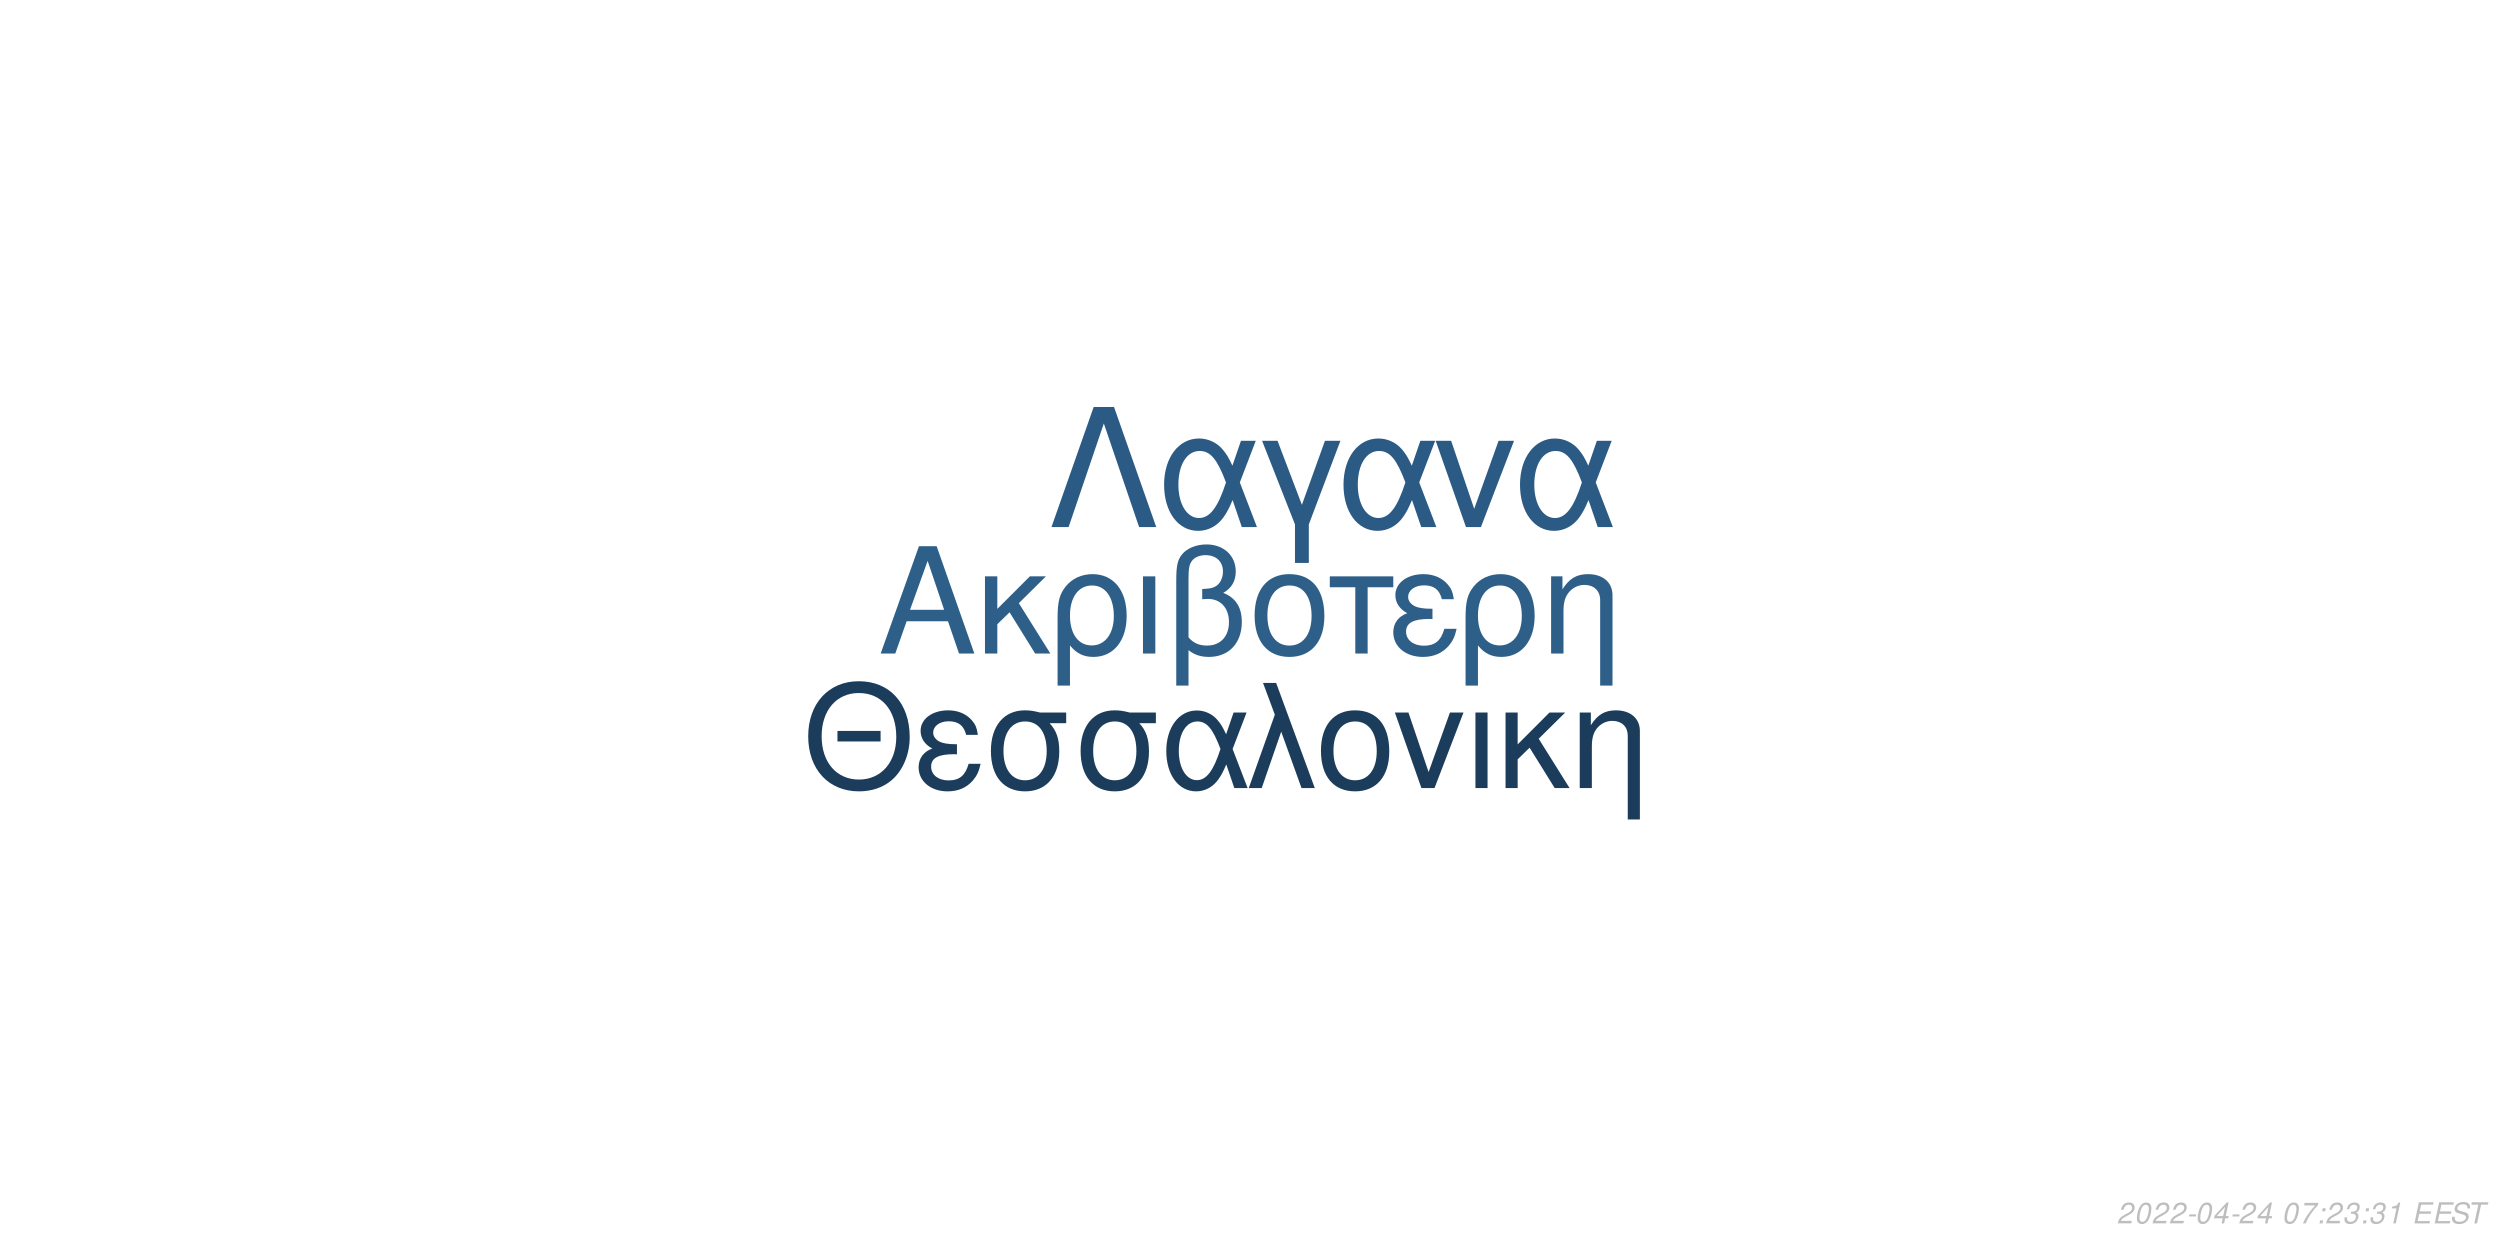
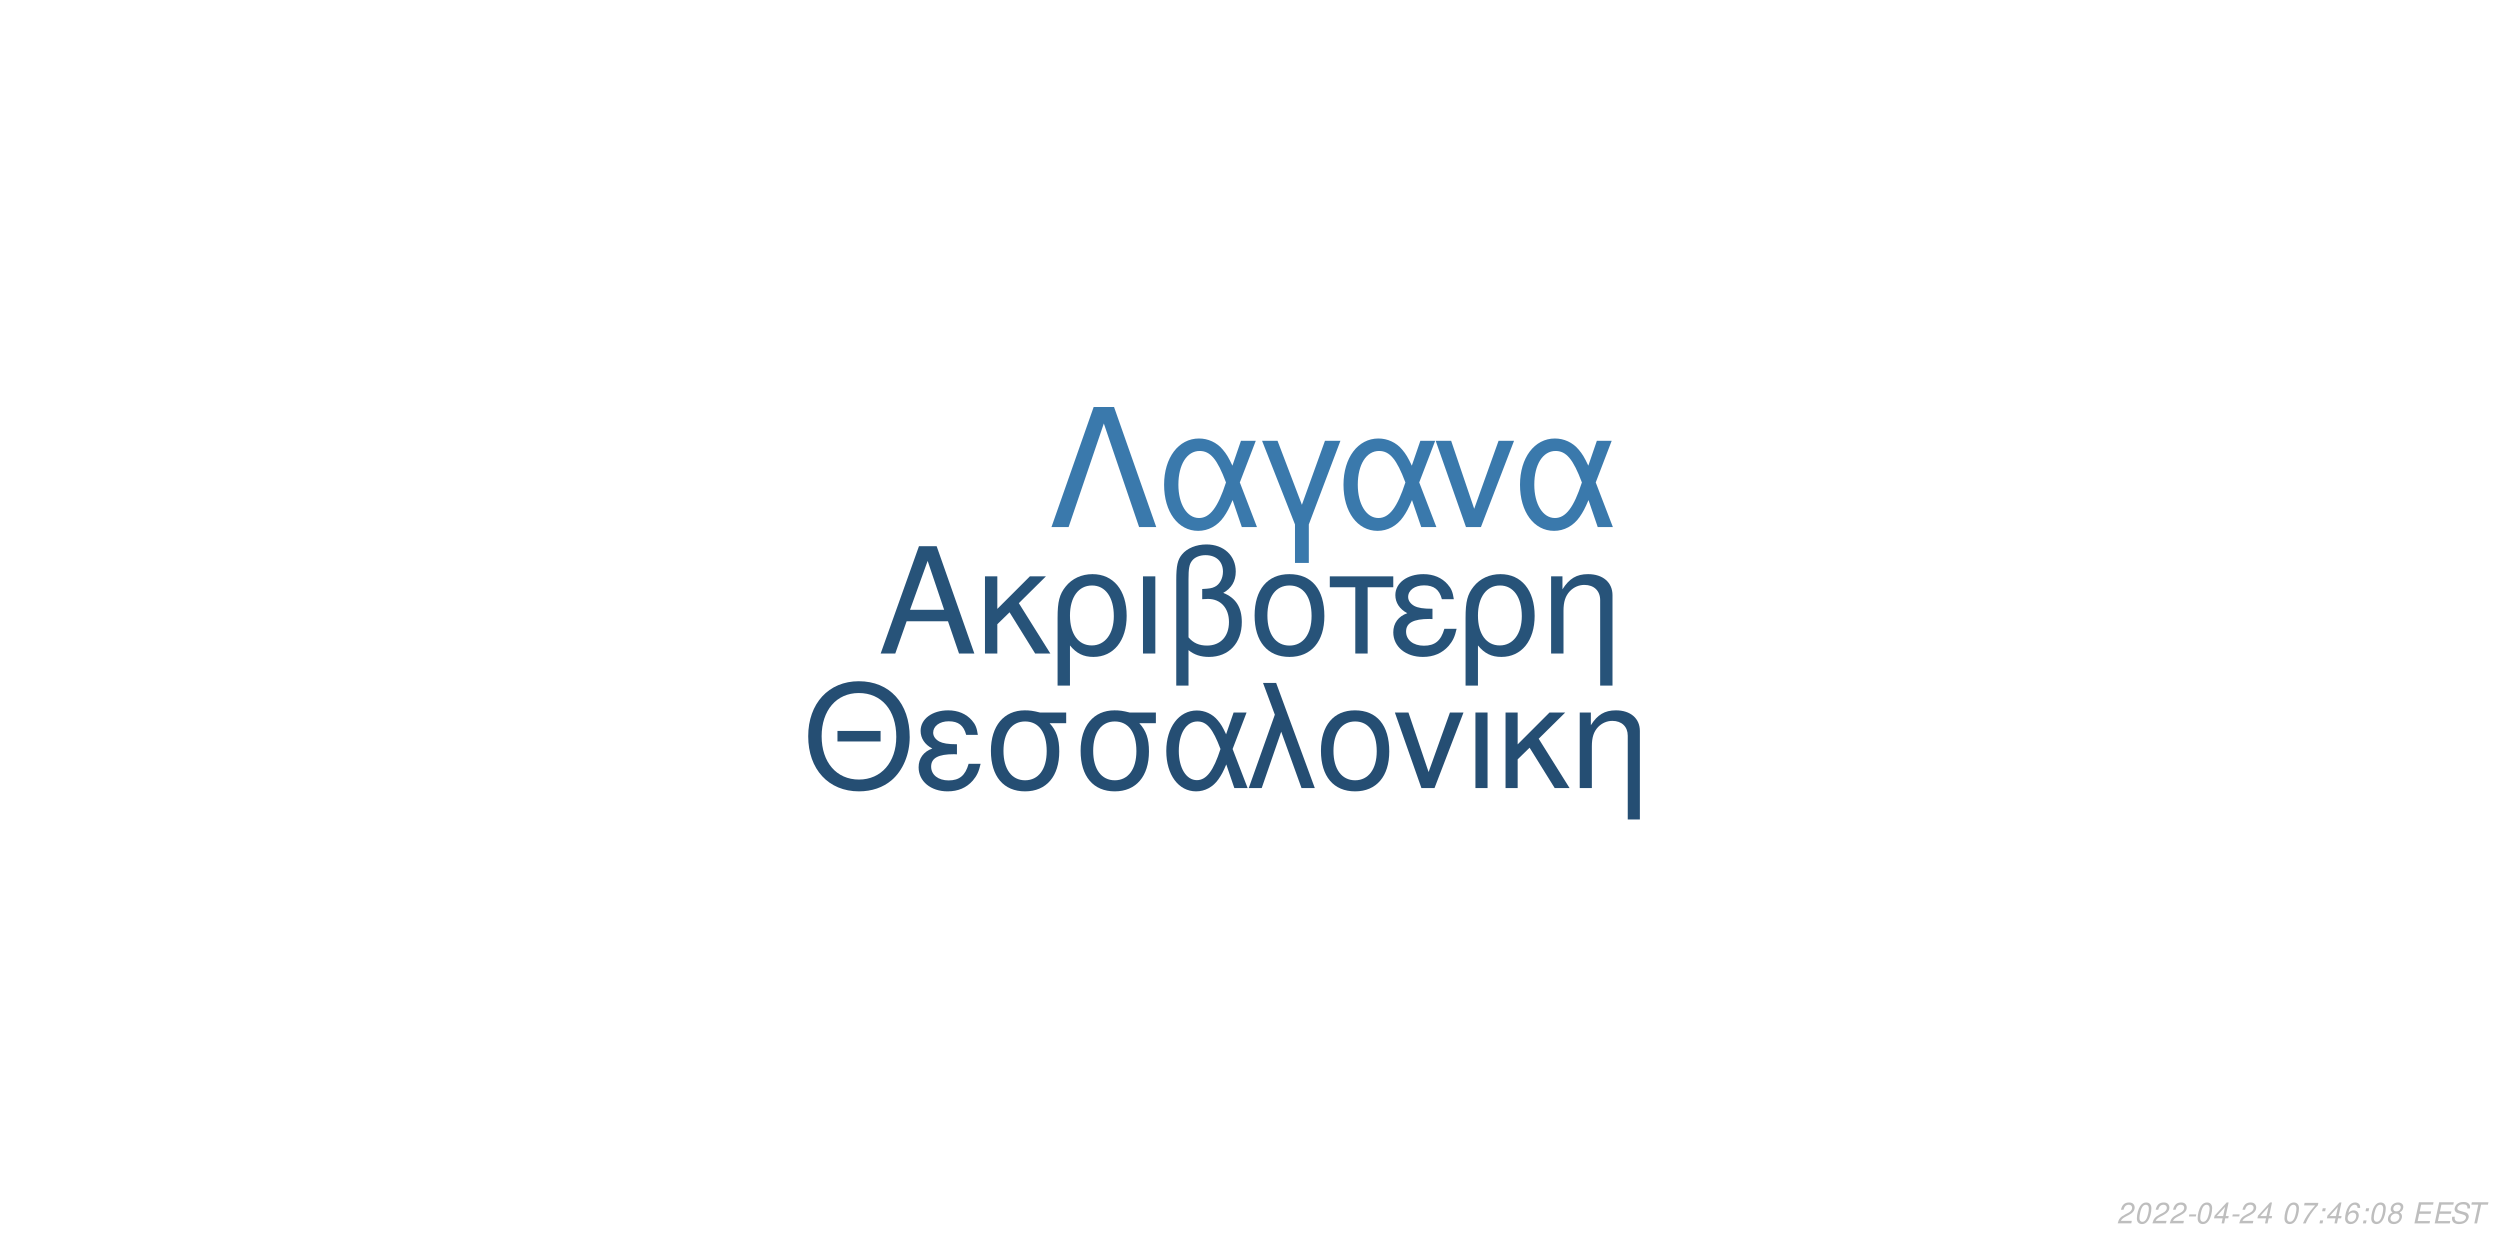
<svg xmlns="http://www.w3.org/2000/svg" xmlns:xlink="http://www.w3.org/1999/xlink" width="864pt" height="432pt" viewBox="0 0 864 432" version="1.1">
  <defs>
    <g>
      <symbol overflow="visible" id="glyph0-0">
        <path style="stroke:none;" d="" />
      </symbol>
      <symbol overflow="visible" id="glyph0-1">
        <path style="stroke:none;" d="M 24.125 -11.141 L 27.938 0 L 33.234 0 L 20.203 -37.094 L 14.094 -37.094 L 0.859 0 L 5.906 0 L 9.828 -11.141 Z M 22.797 -15.109 L 11 -15.109 L 17.094 -32.016 Z M 22.797 -15.109 " />
      </symbol>
      <symbol overflow="visible" id="glyph0-2">
        <path style="stroke:none;" d="M 7.172 -15.422 L 7.172 -26.672 L 2.906 -26.672 L 2.906 0 L 7.172 0 L 7.172 -10.125 L 11.406 -14.25 L 20.25 0 L 25.5 0 L 14.609 -17.406 L 23.969 -26.672 L 18.422 -26.672 Z M 7.172 -15.422 " />
      </symbol>
      <symbol overflow="visible" id="glyph0-3">
        <path style="stroke:none;" d="M 3 11.094 L 7.281 11.094 L 7.281 -2.797 C 9.516 -0.047 11.953 1.172 15.375 1.172 C 22.344 1.172 26.875 -4.422 26.875 -13.031 C 26.875 -21.891 22.297 -27.438 15.062 -27.438 C 11.297 -27.438 7.984 -25.906 5.797 -23.156 C 3.672 -20.516 3 -17.969 3 -12.359 Z M 14.906 -23.516 C 19.547 -23.516 22.438 -19.438 22.438 -12.922 C 22.438 -6.812 19.391 -2.797 14.812 -2.797 C 10.172 -2.797 7.281 -6.766 7.281 -13.125 C 7.281 -19.484 10.234 -23.516 14.906 -23.516 Z M 14.906 -23.516 " />
      </symbol>
      <symbol overflow="visible" id="glyph0-4">
        <path style="stroke:none;" d="M 3.516 0 L 7.781 0 L 7.781 -26.672 L 3.516 -26.672 Z M 3.516 0 " />
      </symbol>
      <symbol overflow="visible" id="glyph0-5">
        <path style="stroke:none;" d="M 4.016 11.094 L 8.25 11.094 L 8.25 -1.172 C 10.172 0.406 12.422 1.172 15.312 1.172 C 22.188 1.172 26.672 -3.609 26.672 -10.891 C 26.672 -15.984 24.578 -19.234 20.25 -20.969 C 23.109 -22.547 24.578 -25.031 24.578 -28.344 C 24.578 -33.844 20.406 -37.703 14.453 -37.703 C 10.938 -37.703 7.734 -36.391 6 -34.25 C 4.484 -32.422 4.016 -30.328 4.016 -25.391 Z M 8.25 -25.656 C 8.25 -29.359 8.5 -30.844 9.469 -32.062 C 10.375 -33.281 12.156 -34 14.094 -34 C 17.812 -34 20.156 -31.812 20.156 -28.297 C 20.156 -25.953 18.984 -23.812 17.297 -23.047 C 16.281 -22.547 15.469 -22.438 12.984 -22.297 L 12.984 -18.781 C 13.734 -18.828 14.344 -18.875 14.969 -18.875 C 19.344 -18.875 22.234 -15.719 22.234 -10.891 C 22.234 -5.906 19.281 -2.75 14.656 -2.75 C 11.953 -2.75 9.922 -3.609 8.25 -5.594 Z M 8.25 -25.656 " />
      </symbol>
      <symbol overflow="visible" id="glyph0-6">
        <path style="stroke:none;" d="M 14.094 -27.438 C 6.562 -27.438 2.094 -22.094 2.094 -13.125 C 2.094 -4.125 6.562 1.172 14.141 1.172 C 21.672 1.172 26.203 -4.172 26.203 -12.922 C 26.203 -22.188 21.828 -27.438 14.094 -27.438 Z M 14.141 -23.516 C 18.938 -23.516 21.781 -19.594 21.781 -12.984 C 21.781 -6.672 18.828 -2.75 14.141 -2.75 C 9.422 -2.75 6.516 -6.672 6.516 -13.125 C 6.516 -19.594 9.422 -23.516 14.141 -23.516 Z M 14.141 -23.516 " />
      </symbol>
      <symbol overflow="visible" id="glyph0-7">
        <path style="stroke:none;" d="M 7.891 0 L 12.156 0 L 12.156 -22.906 L 21.016 -22.906 L 21.016 -26.672 L -0.922 -26.672 L -0.922 -22.906 L 7.891 -22.906 Z M 7.891 0 " />
      </symbol>
      <symbol overflow="visible" id="glyph0-8">
        <path style="stroke:none;" d="M 14.562 -15.469 C 11.344 -15.469 9.562 -15.781 8.297 -16.438 C 6.922 -17.203 6.156 -18.328 6.156 -19.547 C 6.156 -21.891 8.453 -23.562 11.656 -23.562 C 15.062 -23.562 16.953 -22.094 17.812 -18.781 L 21.938 -18.781 C 21.578 -21.266 21.062 -22.5 19.797 -23.922 C 17.812 -26.203 14.906 -27.438 11.453 -27.438 C 5.797 -27.438 1.734 -24.375 1.734 -20.203 C 1.734 -17.609 3.156 -15.375 5.859 -13.938 C 2.797 -12.875 1.016 -10.484 1.016 -7.328 C 1.016 -2.391 5.297 1.172 11.25 1.172 C 14.969 1.172 17.906 -0.109 20.156 -2.641 C 21.578 -4.328 22.297 -5.797 22.906 -8.547 L 18.672 -8.547 C 17.5 -4.422 15.422 -2.703 11.609 -2.703 C 7.938 -2.703 5.438 -4.688 5.438 -7.578 C 5.438 -10.578 7.938 -11.953 13.484 -11.953 C 13.641 -11.953 14.094 -11.953 14.562 -11.906 Z M 14.562 -15.469 " />
      </symbol>
      <symbol overflow="visible" id="glyph0-9">
        <path style="stroke:none;" d="M 3.562 -26.672 L 3.562 0 L 7.844 0 L 7.844 -14.703 C 7.844 -17.906 8.5 -19.891 10.031 -21.531 C 11.406 -22.953 13.188 -23.719 15.062 -23.719 C 18.375 -23.719 20.516 -21.672 20.516 -18.469 L 20.516 11.094 L 24.781 11.094 L 24.781 -20.156 C 24.781 -24.578 21.469 -27.438 16.328 -27.438 C 12.359 -27.438 9.828 -25.906 7.484 -22.188 L 7.484 -26.672 Z M 3.562 -26.672 " />
      </symbol>
      <symbol overflow="visible" id="glyph1-0">
        <path style="stroke:none;" d="" />
      </symbol>
      <symbol overflow="visible" id="glyph1-1">
        <path style="stroke:none;" d="M 26.859 -19.734 L 11.953 -19.734 L 11.953 -16.094 L 26.859 -16.094 Z M 19.328 -36.922 C 8.922 -36.922 1.844 -29.25 1.844 -17.891 C 1.844 -6.484 8.875 1.141 19.391 1.141 C 23.812 1.141 27.703 -0.203 30.641 -2.688 C 34.578 -6.031 36.922 -11.656 36.922 -17.594 C 36.922 -29.297 30 -36.922 19.328 -36.922 Z M 19.328 -32.844 C 27.203 -32.844 32.281 -26.906 32.281 -17.688 C 32.281 -8.922 27.062 -2.938 19.391 -2.938 C 11.609 -2.938 6.484 -8.922 6.484 -17.891 C 6.484 -26.859 11.609 -32.844 19.328 -32.844 Z M 19.328 -32.844 " />
      </symbol>
      <symbol overflow="visible" id="glyph1-2">
        <path style="stroke:none;" d="M 14.25 -15.141 C 11.109 -15.141 9.375 -15.453 8.125 -16.094 C 6.781 -16.844 6.031 -17.938 6.031 -19.141 C 6.031 -21.422 8.266 -23.078 11.406 -23.078 C 14.75 -23.078 16.594 -21.625 17.438 -18.391 L 21.469 -18.391 C 21.125 -20.828 20.625 -22.031 19.391 -23.422 C 17.438 -25.656 14.594 -26.859 11.219 -26.859 C 5.688 -26.859 1.688 -23.875 1.688 -19.781 C 1.688 -17.234 3.094 -15.047 5.734 -13.656 C 2.734 -12.609 1 -10.266 1 -7.172 C 1 -2.344 5.188 1.141 11.016 1.141 C 14.656 1.141 17.547 -0.094 19.734 -2.594 C 21.125 -4.234 21.828 -5.688 22.422 -8.375 L 18.281 -8.375 C 17.141 -4.328 15.094 -2.641 11.359 -2.641 C 7.766 -2.641 5.328 -4.578 5.328 -7.422 C 5.328 -10.359 7.766 -11.703 13.203 -11.703 C 13.359 -11.703 13.797 -11.703 14.25 -11.656 Z M 14.25 -15.141 " />
      </symbol>
      <symbol overflow="visible" id="glyph1-3">
        <path style="stroke:none;" d="M 29 -26.109 L 19.938 -26.109 C 17.594 -26.703 16.438 -26.859 14.703 -26.859 C 7.469 -26.859 2.984 -21.469 2.984 -12.859 C 2.984 -4.031 7.375 1.141 14.797 1.141 C 22.172 1.141 26.609 -4.078 26.609 -12.656 C 26.609 -17.047 25.656 -19.828 23.266 -22.422 L 29 -22.422 Z M 14.797 -23.016 C 19.531 -23.016 22.266 -19.234 22.266 -12.75 C 22.266 -6.531 19.438 -2.688 14.797 -2.688 C 10.172 -2.688 7.328 -6.531 7.328 -12.859 C 7.328 -19.188 10.172 -23.016 14.797 -23.016 Z M 14.797 -23.016 " />
      </symbol>
      <symbol overflow="visible" id="glyph1-4">
        <path style="stroke:none;" d="M 29.344 -26.109 L 24.859 -26.109 L 22.266 -18.578 C 21.125 -21.031 20.484 -22.125 19.328 -23.469 C 17.547 -25.609 14.906 -26.812 12.156 -26.812 C 5.984 -26.812 1.594 -20.984 1.594 -12.812 C 1.594 -4.578 5.828 1.141 11.906 1.141 C 14.953 1.141 17.734 -0.344 19.625 -3.047 C 20.672 -4.531 21.281 -5.688 22.328 -8.172 L 25.109 0 L 29.703 0 L 24.516 -13.5 Z M 20.328 -13.5 C 17.891 -5.922 15.453 -2.734 12.156 -2.734 C 8.516 -2.734 5.922 -6.922 5.922 -12.812 C 5.922 -18.938 8.516 -23.016 12.359 -23.016 C 15.594 -23.016 17.688 -20.531 20.328 -13.5 Z M 20.328 -13.5 " />
      </symbol>
      <symbol overflow="visible" id="glyph1-5">
        <path style="stroke:none;" d="M 1.094 0 L 5.578 0 L 12.312 -19.484 L 19.328 0 L 23.922 0 L 10.562 -36.328 L 6.031 -36.328 L 10.109 -25.359 Z M 1.094 0 " />
      </symbol>
      <symbol overflow="visible" id="glyph1-6">
        <path style="stroke:none;" d="M 13.797 -26.859 C 6.422 -26.859 2.047 -21.625 2.047 -12.859 C 2.047 -4.031 6.422 1.141 13.859 1.141 C 21.234 1.141 25.656 -4.078 25.656 -12.656 C 25.656 -21.719 21.375 -26.859 13.797 -26.859 Z M 13.859 -23.016 C 18.531 -23.016 21.328 -19.188 21.328 -12.703 C 21.328 -6.531 18.438 -2.688 13.859 -2.688 C 9.219 -2.688 6.375 -6.531 6.375 -12.859 C 6.375 -19.188 9.219 -23.016 13.859 -23.016 Z M 13.859 -23.016 " />
      </symbol>
      <symbol overflow="visible" id="glyph1-7">
        <path style="stroke:none;" d="M 14.297 0 L 24.312 -26.109 L 19.625 -26.109 L 12.25 -5.531 L 5.281 -26.109 L 0.594 -26.109 L 9.766 0 Z M 14.297 0 " />
      </symbol>
      <symbol overflow="visible" id="glyph1-8">
        <path style="stroke:none;" d="M 3.438 0 L 7.625 0 L 7.625 -26.109 L 3.438 -26.109 Z M 3.438 0 " />
      </symbol>
      <symbol overflow="visible" id="glyph1-9">
        <path style="stroke:none;" d="M 7.031 -15.094 L 7.031 -26.109 L 2.844 -26.109 L 2.844 0 L 7.031 0 L 7.031 -9.922 L 11.156 -13.953 L 19.828 0 L 24.969 0 L 14.297 -17.047 L 23.469 -26.109 L 18.031 -26.109 Z M 7.031 -15.094 " />
      </symbol>
      <symbol overflow="visible" id="glyph1-10">
        <path style="stroke:none;" d="M 3.484 -26.109 L 3.484 0 L 7.672 0 L 7.672 -14.406 C 7.672 -17.547 8.328 -19.484 9.812 -21.078 C 11.156 -22.469 12.906 -23.219 14.75 -23.219 C 17.984 -23.219 20.078 -21.234 20.078 -18.094 L 20.078 10.859 L 24.266 10.859 L 24.266 -19.734 C 24.266 -24.062 21.031 -26.859 16 -26.859 C 12.109 -26.859 9.609 -25.359 7.328 -21.719 L 7.328 -26.109 Z M 3.484 -26.109 " />
      </symbol>
      <symbol overflow="visible" id="glyph2-0">
        <path style="stroke:none;" d="" />
      </symbol>
      <symbol overflow="visible" id="glyph2-1">
        <path style="stroke:none;" d="M 22.531 -41.484 L 15.484 -41.484 L 0.906 0 L 6.828 0 L 19 -35.797 L 31.188 0 L 37.109 0 Z M 22.531 -41.484 " />
      </symbol>
      <symbol overflow="visible" id="glyph2-2">
        <path style="stroke:none;" d="M 33.516 -29.812 L 28.391 -29.812 L 25.438 -21.219 C 24.125 -24.016 23.391 -25.266 22.078 -26.797 C 20.031 -29.25 17.016 -30.609 13.891 -30.609 C 6.828 -30.609 1.828 -23.953 1.828 -14.625 C 1.828 -5.234 6.656 1.312 13.594 1.312 C 17.078 1.312 20.266 -0.391 22.422 -3.469 C 23.609 -5.172 24.297 -6.484 25.5 -9.328 L 28.688 0 L 33.922 0 L 28 -15.422 Z M 23.219 -15.422 C 20.422 -6.766 17.641 -3.125 13.891 -3.125 C 9.734 -3.125 6.766 -7.906 6.766 -14.625 C 6.766 -21.625 9.734 -26.297 14.109 -26.297 C 17.812 -26.297 20.203 -23.453 23.219 -15.422 Z M 23.219 -15.422 " />
      </symbol>
      <symbol overflow="visible" id="glyph2-3">
        <path style="stroke:none;" d="M 12.062 12.406 L 16.844 12.406 L 16.844 -0.906 L 27.766 -29.812 L 22.422 -29.812 L 14.453 -7.688 L 6.031 -29.812 L 0.688 -29.812 L 12.062 -0.906 Z M 12.062 12.406 " />
      </symbol>
      <symbol overflow="visible" id="glyph2-4">
        <path style="stroke:none;" d="M 16.328 0 L 27.766 -29.812 L 22.422 -29.812 L 14 -6.312 L 6.031 -29.812 L 0.688 -29.812 L 11.156 0 Z M 16.328 0 " />
      </symbol>
      <symbol overflow="visible" id="glyph3-0">
        <path style="stroke:none;" d="" />
      </symbol>
      <symbol overflow="visible" id="glyph3-1">
        <path style="stroke:none;" d="M 5.234 -0.875 L 1.469 -0.875 C 1.641 -1.375 2.203 -1.891 3.109 -2.344 L 4.234 -2.938 C 5.562 -3.625 6.219 -4.469 6.219 -5.484 C 6.219 -5.938 6.062 -6.359 5.797 -6.656 C 5.469 -7.047 4.984 -7.234 4.312 -7.234 C 2.766 -7.234 1.891 -6.453 1.484 -4.734 L 2.375 -4.734 C 2.484 -5.188 2.609 -5.484 2.797 -5.75 C 3.094 -6.203 3.609 -6.453 4.188 -6.453 C 4.891 -6.453 5.344 -6.031 5.344 -5.375 C 5.344 -4.703 4.859 -4.094 4.016 -3.656 L 2.984 -3.125 C 1.234 -2.188 0.797 -1.656 0.344 -0.016 L 5.047 -0.016 Z M 5.234 -0.875 " />
      </symbol>
      <symbol overflow="visible" id="glyph3-2">
        <path style="stroke:none;" d="M 4.203 -7.234 C 3.375 -7.234 2.688 -6.812 2.125 -5.984 C 1.484 -5.047 0.984 -3.188 0.984 -1.734 C 0.984 -1.109 1.172 -0.562 1.484 -0.266 C 1.797 0.047 2.281 0.234 2.766 0.234 C 3.625 0.234 4.281 -0.156 4.859 -1.016 C 5.516 -1.953 6 -3.797 6 -5.266 C 6 -6.5 5.328 -7.234 4.203 -7.234 Z M 4.094 -6.453 C 4.734 -6.453 5.125 -5.984 5.125 -5.156 C 5.125 -4.203 4.781 -2.625 4.406 -1.812 C 3.984 -0.938 3.516 -0.547 2.875 -0.547 C 2.25 -0.547 1.875 -1.031 1.875 -1.828 C 1.875 -2.797 2.203 -4.344 2.594 -5.203 C 2.984 -6.047 3.453 -6.453 4.094 -6.453 Z M 4.094 -6.453 " />
      </symbol>
      <symbol overflow="visible" id="glyph3-3">
        <path style="stroke:none;" d="M 3.516 -3.125 L 1.125 -3.125 L 0.969 -2.406 L 3.359 -2.406 Z M 3.516 -3.125 " />
      </symbol>
      <symbol overflow="visible" id="glyph3-4">
        <path style="stroke:none;" d="M 3.625 -1.75 L 3.266 0 L 4.141 0 L 4.516 -1.75 L 5.562 -1.75 L 5.734 -2.531 L 4.688 -2.531 L 5.688 -7.234 L 5.016 -7.234 L 0.844 -2.672 L 0.641 -1.75 Z M 3.797 -2.531 L 1.594 -2.531 L 4.469 -5.703 Z M 3.797 -2.531 " />
      </symbol>
      <symbol overflow="visible" id="glyph3-5">
        <path style="stroke:none;" d="" />
      </symbol>
      <symbol overflow="visible" id="glyph3-6">
        <path style="stroke:none;" d="M 6.703 -7.094 L 1.953 -7.094 L 1.766 -6.219 L 5.594 -6.219 C 3.344 -3.688 2.266 -2.109 1.375 0 L 2.344 0 C 3.031 -1.906 4.828 -4.594 6.547 -6.281 Z M 6.703 -7.094 " />
      </symbol>
      <symbol overflow="visible" id="glyph3-7">
        <path style="stroke:none;" d="M 2.359 -1.031 L 1.312 -1.031 L 1.094 0 L 2.141 0 Z M 3.266 -5.234 L 2.219 -5.234 L 2 -4.203 L 3.047 -4.203 Z M 3.266 -5.234 " />
      </symbol>
      <symbol overflow="visible" id="glyph3-8">
-         <path style="stroke:none;" d="M 2.922 -3.312 C 3.125 -3.344 3.234 -3.344 3.375 -3.344 C 4.203 -3.344 4.688 -3 4.688 -2.406 C 4.688 -1.312 3.906 -0.547 2.781 -0.547 C 2.047 -0.547 1.594 -0.938 1.594 -1.562 C 1.594 -1.719 1.609 -1.844 1.656 -2.094 L 0.766 -2.094 C 0.734 -1.797 0.719 -1.641 0.719 -1.469 C 0.719 -0.375 1.406 0.234 2.641 0.234 C 3.547 0.234 4.297 -0.078 4.812 -0.656 C 5.266 -1.156 5.562 -1.875 5.562 -2.547 C 5.562 -3.125 5.344 -3.453 4.797 -3.734 C 5.641 -4.234 6.016 -4.844 6.016 -5.734 C 6.016 -6.656 5.312 -7.234 4.203 -7.234 C 3.375 -7.234 2.672 -6.938 2.188 -6.375 C 1.891 -6.031 1.703 -5.641 1.516 -4.906 L 2.391 -4.906 C 2.5 -5.359 2.594 -5.594 2.734 -5.812 C 3.047 -6.234 3.516 -6.453 4.078 -6.453 C 4.734 -6.453 5.141 -6.125 5.141 -5.578 C 5.141 -5.188 5.016 -4.797 4.797 -4.547 C 4.516 -4.234 4 -4.062 3.266 -4.062 L 3.078 -4.062 Z M 2.922 -3.312 " />
+         <path style="stroke:none;" d="M 6.125 -5.344 L 6.141 -5.625 C 6.141 -6.609 5.453 -7.234 4.391 -7.234 C 3.438 -7.234 2.641 -6.719 2.016 -5.703 C 1.422 -4.781 0.938 -2.953 0.938 -1.688 C 0.938 -0.516 1.688 0.234 2.859 0.234 C 3.703 0.234 4.438 -0.156 5 -0.875 C 5.406 -1.422 5.672 -2.156 5.672 -2.766 C 5.672 -3.812 4.969 -4.5 3.906 -4.5 C 3.234 -4.5 2.672 -4.234 2.094 -3.625 C 2.406 -5.375 3.234 -6.453 4.25 -6.453 C 4.703 -6.453 5.062 -6.234 5.172 -5.844 C 5.203 -5.719 5.234 -5.578 5.25 -5.344 Z M 3.656 -3.734 C 4.344 -3.734 4.797 -3.281 4.797 -2.625 C 4.797 -1.469 3.984 -0.547 2.984 -0.547 C 2.297 -0.547 1.812 -1.047 1.812 -1.766 C 1.812 -2.859 2.625 -3.734 3.656 -3.734 Z M 3.656 -3.734 " />
      </symbol>
      <symbol overflow="visible" id="glyph3-9">
-         <path style="stroke:none;" d="M 3.703 -5.188 L 2.594 0 L 3.469 0 L 5.016 -7.234 L 4.438 -7.234 C 3.906 -6.156 3.688 -6.016 2.234 -5.812 L 2.109 -5.188 Z M 3.703 -5.188 " />
+         <path style="stroke:none;" d="M 4.766 -3.797 C 5.078 -3.969 5.234 -4.078 5.438 -4.234 C 5.812 -4.594 6.062 -5.172 6.062 -5.734 C 6.062 -6.625 5.344 -7.234 4.266 -7.234 C 2.812 -7.234 1.703 -6.219 1.703 -4.875 C 1.703 -4.406 1.875 -4.125 2.359 -3.812 C 1.297 -3.312 0.75 -2.516 0.75 -1.469 C 0.75 -0.438 1.547 0.234 2.812 0.234 C 3.656 0.234 4.359 -0.094 4.938 -0.734 C 5.359 -1.234 5.609 -1.859 5.609 -2.438 C 5.609 -3.047 5.312 -3.516 4.766 -3.797 Z M 4.109 -6.453 C 4.797 -6.453 5.188 -6.125 5.188 -5.578 C 5.188 -5.266 5.062 -4.922 4.859 -4.672 C 4.562 -4.312 4.188 -4.156 3.656 -4.156 C 2.984 -4.156 2.594 -4.453 2.594 -4.984 C 2.594 -5.859 3.203 -6.453 4.109 -6.453 Z M 3.453 -3.406 C 4.234 -3.406 4.734 -2.984 4.734 -2.312 C 4.734 -1.312 3.922 -0.547 2.875 -0.547 C 2.125 -0.547 1.625 -0.969 1.625 -1.625 C 1.625 -2.609 2.438 -3.406 3.453 -3.406 Z M 3.453 -3.406 " />
      </symbol>
      <symbol overflow="visible" id="glyph3-10">
        <path style="stroke:none;" d="M 2.547 -3.312 L 6.5 -3.312 L 6.688 -4.141 L 2.719 -4.141 L 3.219 -6.469 L 7.344 -6.469 L 7.516 -7.297 L 2.453 -7.297 L 0.906 0 L 6.125 0 L 6.297 -0.812 L 2.016 -0.812 Z M 2.547 -3.312 " />
      </symbol>
      <symbol overflow="visible" id="glyph3-11">
        <path style="stroke:none;" d="M 7.062 -5.156 C 7.125 -5.438 7.141 -5.562 7.141 -5.703 C 7.141 -6.156 6.938 -6.594 6.594 -6.891 C 6.188 -7.25 5.656 -7.406 4.875 -7.406 C 3.844 -7.406 3.047 -7.125 2.5 -6.562 C 2.094 -6.141 1.781 -5.438 1.781 -4.922 C 1.781 -4.297 2.219 -3.766 2.891 -3.562 L 4.594 -3.094 C 5.406 -2.859 5.734 -2.578 5.734 -2.094 C 5.734 -1.781 5.547 -1.406 5.266 -1.141 C 4.844 -0.766 4.266 -0.578 3.453 -0.578 C 2.328 -0.578 1.812 -0.984 1.812 -1.906 C 1.812 -2.047 1.812 -2.125 1.844 -2.312 L 0.984 -2.312 C 0.906 -2.062 0.891 -1.906 0.891 -1.688 C 0.891 -0.484 1.797 0.234 3.297 0.234 C 4.359 0.234 5.234 -0.062 5.812 -0.609 C 6.344 -1.078 6.688 -1.797 6.688 -2.375 C 6.688 -2.641 6.609 -2.906 6.453 -3.156 C 6.234 -3.5 5.938 -3.703 5.469 -3.828 L 3.75 -4.312 C 2.984 -4.547 2.734 -4.734 2.734 -5.188 C 2.734 -5.547 2.875 -5.844 3.188 -6.109 C 3.547 -6.438 4.031 -6.594 4.703 -6.594 C 5.266 -6.594 5.688 -6.484 5.906 -6.297 C 6.094 -6.125 6.219 -5.797 6.219 -5.516 C 6.219 -5.422 6.203 -5.344 6.188 -5.156 Z M 7.062 -5.156 " />
      </symbol>
      <symbol overflow="visible" id="glyph3-12">
        <path style="stroke:none;" d="M 4.938 -6.469 L 7.312 -6.469 L 7.484 -7.297 L 1.75 -7.297 L 1.578 -6.469 L 3.984 -6.469 L 2.609 0 L 3.547 0 Z M 4.938 -6.469 " />
      </symbol>
    </g>
  </defs>
  <g id="surface1">
    <rect x="0" y="0" width="864" height="432" style="fill:rgb(100%,100%,100%);fill-opacity:1;stroke:none;" />
-     <g style="fill:rgb(17.647%,37.255%,53.725%);fill-opacity:1;">
+     <g style="fill:rgb(15.294%,32.549%,47.451%);fill-opacity:1;">
      <use xlink:href="#glyph0-1" x="303.5" y="225.861" />
      <use xlink:href="#glyph0-2" x="337.5" y="225.861" />
      <use xlink:href="#glyph0-3" x="362.5" y="225.861" />
      <use xlink:href="#glyph0-4" x="391.5" y="225.861" />
      <use xlink:href="#glyph0-5" x="402.5" y="225.861" />
      <use xlink:href="#glyph0-6" x="431.5" y="225.861" />
      <use xlink:href="#glyph0-7" x="460.5" y="225.861" />
      <use xlink:href="#glyph0-8" x="480.5" y="225.861" />
      <use xlink:href="#glyph0-3" x="503.5" y="225.861" />
      <use xlink:href="#glyph0-9" x="532.5" y="225.861" />
    </g>
-     <g style="fill:rgb(10.98%,23.529%,35.686%);fill-opacity:1;">
+     <g style="fill:rgb(14.51%,30.588%,45.098%);fill-opacity:1;">
      <use xlink:href="#glyph1-1" x="277.473" y="272.354" />
      <use xlink:href="#glyph1-2" x="316.473" y="272.354" />
      <use xlink:href="#glyph1-3" x="339.473" y="272.354" />
      <use xlink:href="#glyph1-3" x="370.473" y="272.354" />
      <use xlink:href="#glyph1-4" x="401.473" y="272.354" />
      <use xlink:href="#glyph1-5" x="430.473" y="272.354" />
      <use xlink:href="#glyph1-6" x="454.473" y="272.354" />
      <use xlink:href="#glyph1-7" x="481.473" y="272.354" />
      <use xlink:href="#glyph1-8" x="506.473" y="272.354" />
      <use xlink:href="#glyph1-9" x="517.473" y="272.354" />
      <use xlink:href="#glyph1-10" x="542.473" y="272.354" />
    </g>
-     <g style="fill:rgb(16.863%,35.686%,51.765%);fill-opacity:1;">
+     <g style="fill:rgb(22.745%,47.451%,67.451%);fill-opacity:1;">
      <use xlink:href="#glyph2-1" x="362.484" y="182.152" />
      <use xlink:href="#glyph2-2" x="400.484" y="182.152" />
      <use xlink:href="#glyph2-3" x="435.484" y="182.152" />
      <use xlink:href="#glyph2-2" x="462.484" y="182.152" />
      <use xlink:href="#glyph2-4" x="495.484" y="182.152" />
      <use xlink:href="#glyph2-2" x="523.484" y="182.152" />
    </g>
    <g style="fill:rgb(74.51%,74.51%,74.51%);fill-opacity:1;">
      <use xlink:href="#glyph3-1" x="731.52" y="422.81" />
      <use xlink:href="#glyph3-2" x="737.52" y="422.81" />
      <use xlink:href="#glyph3-1" x="743.52" y="422.81" />
      <use xlink:href="#glyph3-1" x="749.52" y="422.81" />
      <use xlink:href="#glyph3-3" x="755.52" y="422.81" />
      <use xlink:href="#glyph3-2" x="758.52" y="422.81" />
      <use xlink:href="#glyph3-4" x="764.52" y="422.81" />
      <use xlink:href="#glyph3-3" x="770.52" y="422.81" />
      <use xlink:href="#glyph3-1" x="773.52" y="422.81" />
      <use xlink:href="#glyph3-4" x="779.52" y="422.81" />
      <use xlink:href="#glyph3-5" x="785.52" y="422.81" />
      <use xlink:href="#glyph3-2" x="788.52" y="422.81" />
      <use xlink:href="#glyph3-6" x="794.52" y="422.81" />
      <use xlink:href="#glyph3-7" x="800.52" y="422.81" />
-       <use xlink:href="#glyph3-1" x="803.52" y="422.81" />
+       <use xlink:href="#glyph3-4" x="803.52" y="422.81" />
      <use xlink:href="#glyph3-8" x="809.52" y="422.81" />
      <use xlink:href="#glyph3-7" x="815.52" y="422.81" />
-       <use xlink:href="#glyph3-8" x="818.52" y="422.81" />
+       <use xlink:href="#glyph3-2" x="818.52" y="422.81" />
      <use xlink:href="#glyph3-9" x="824.52" y="422.81" />
      <use xlink:href="#glyph3-5" x="830.52" y="422.81" />
      <use xlink:href="#glyph3-10" x="833.52" y="422.81" />
      <use xlink:href="#glyph3-10" x="840.52" y="422.81" />
      <use xlink:href="#glyph3-11" x="846.52" y="422.81" />
      <use xlink:href="#glyph3-12" x="852.52" y="422.81" />
    </g>
  </g>
</svg>
